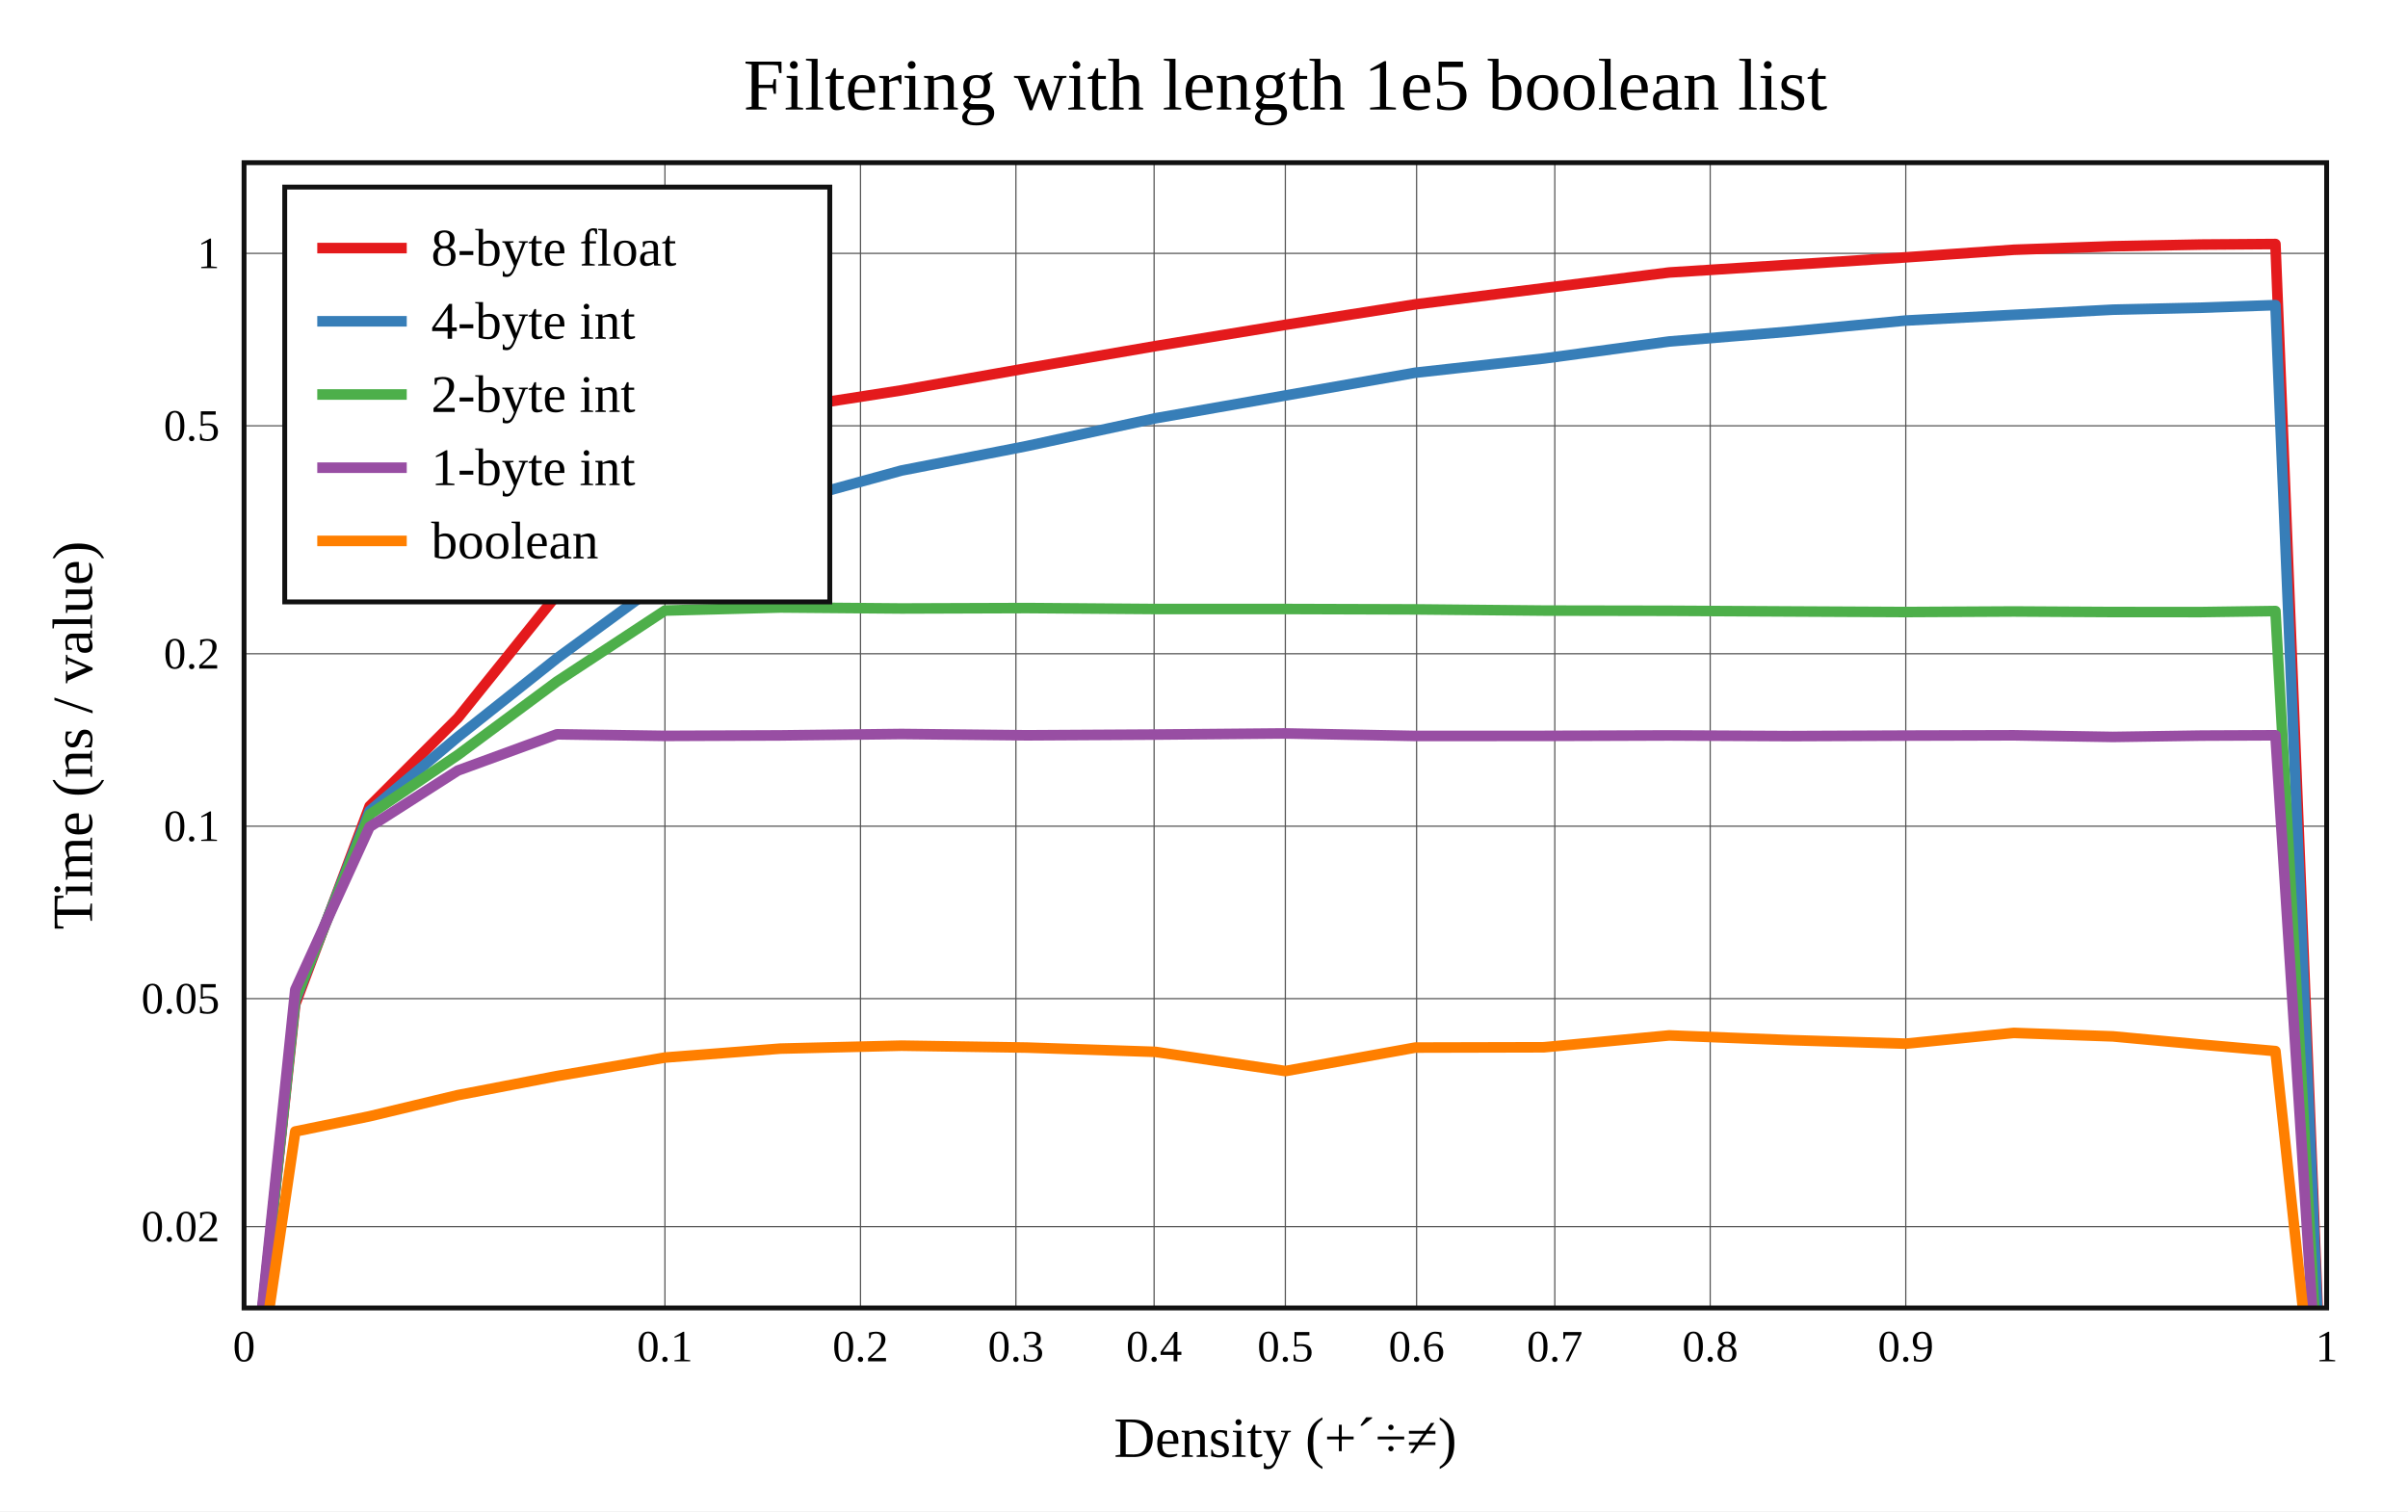
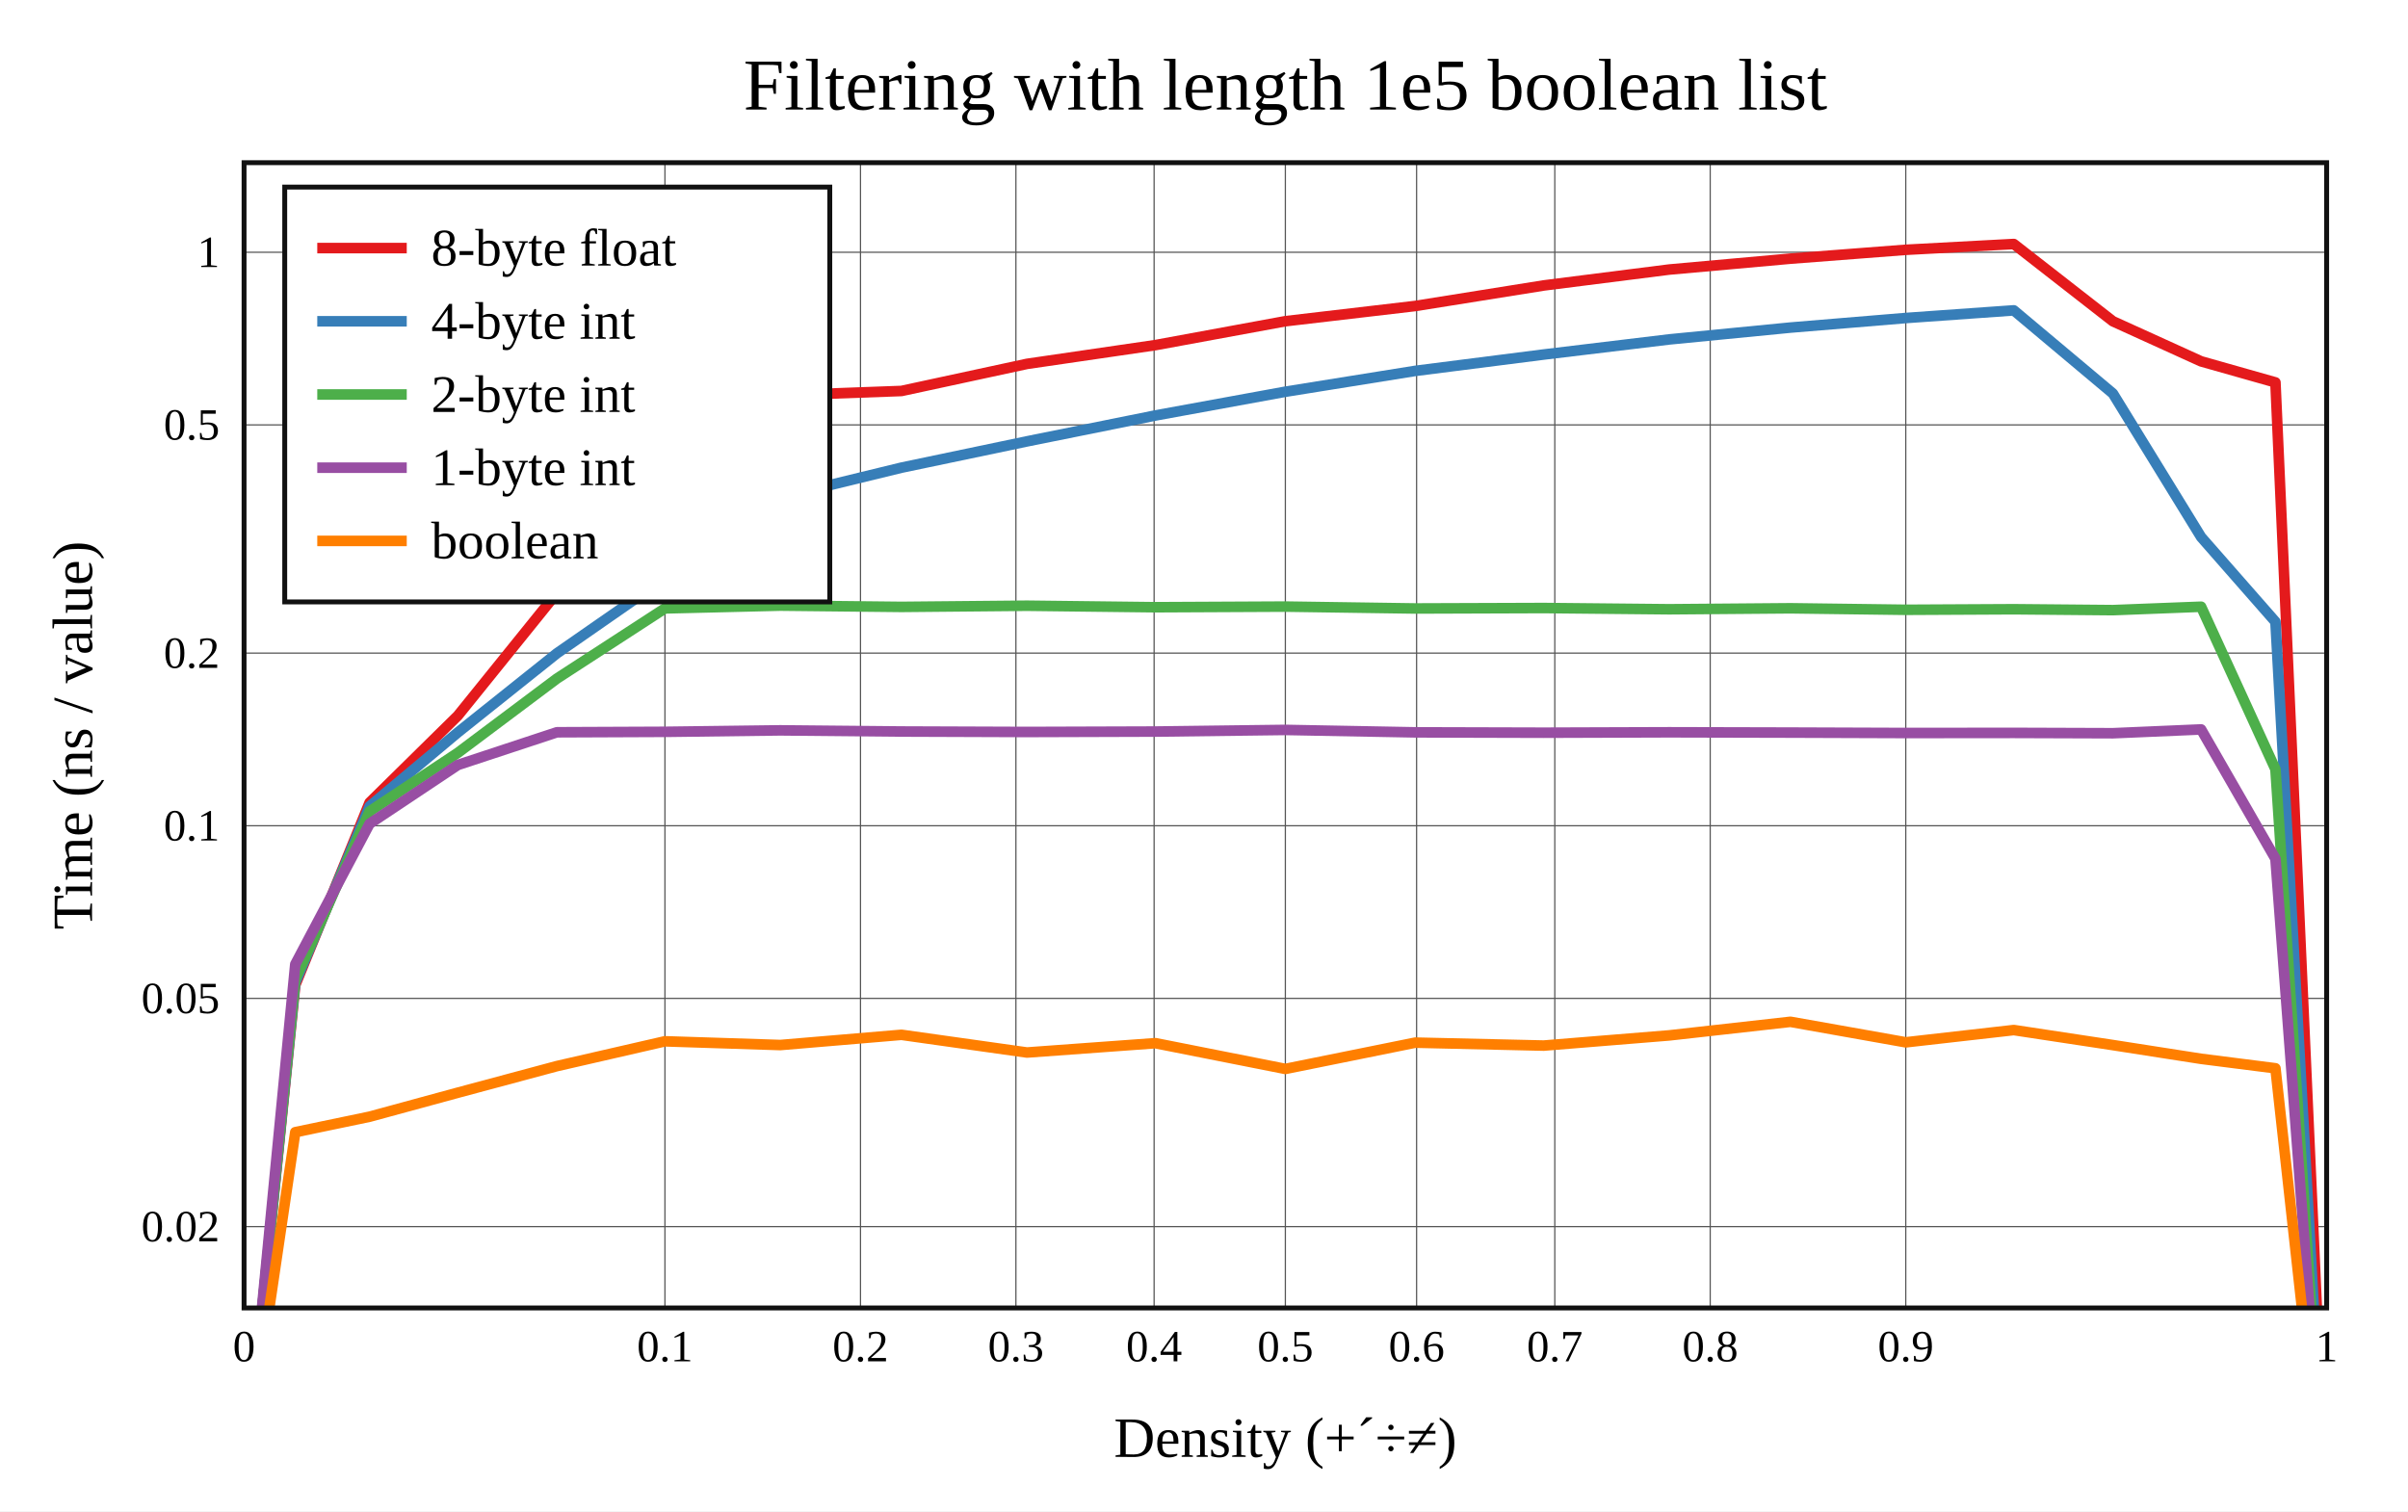
<svg xmlns="http://www.w3.org/2000/svg" viewBox="-60 -40 592 371.6" height="557.4" width="888">
  <g stroke-width="2.6" font-size="14px" text-anchor="middle">
    <defs>
      <clipPath id="clip">
        <rect x="0" y="0" width="512" height="281.6" />
      </clipPath>
    </defs>
    <rect fill="white" x="-60" y="-40" width="592" height="371.6" />
    <text dy="0.33em" font-size="18px" x="256" y="-19">Filtering with length 1e5 boolean list</text>
    <text dy="0.33em" x="256" y="313.6">Density (+´÷≠)</text>
    <text dy="0.33em" transform="rotate(-90)" x="-140.8" y="-42">Time (ns / value)</text>
    <g stroke-width="0.3" stroke="#555">
      <path d="M103.472 0v281.6" />
      <path d="M151.55 0v281.6" />
      <path d="M189.757 0v281.6" />
      <path d="M223.735 0v281.6" />
      <path d="M256 0v281.6" />
      <path d="M288.265 0v281.6" />
      <path d="M322.243 0v281.6" />
      <path d="M360.45 0v281.6" />
      <path d="M408.528 0v281.6" />
      <path d="M0 261.6h512" />
-       <path d="M0 205.55h512" />
-       <path d="M0 163.149h512" />
-       <path d="M0 120.749h512" />
-       <path d="M0 64.699h512" />
-       <path d="M0 22.298h512" />
+       <path d="M0 205.486h512" />
+       <path d="M0 163.037h512" />
+       <path d="M0 120.589h512" />
+       <path d="M0 64.475h512" />
+       <path d="M0 22.026h512" />
    </g>
    <g font-size="11px">
      <text dy="0.33em" x="0" y="291.1">0</text>
      <text dy="0.33em" x="103.472" y="291.1">0.1</text>
      <text dy="0.33em" x="151.55" y="291.1">0.2</text>
      <text dy="0.33em" x="189.757" y="291.1">0.3</text>
      <text dy="0.33em" x="223.735" y="291.1">0.4</text>
      <text dy="0.33em" x="256" y="291.1">0.5</text>
      <text dy="0.33em" x="288.265" y="291.1">0.6</text>
      <text dy="0.33em" x="322.243" y="291.1">0.7</text>
      <text dy="0.33em" x="360.45" y="291.1">0.8</text>
      <text dy="0.33em" x="408.528" y="291.1">0.9</text>
      <text dy="0.33em" x="512" y="291.1">1</text>
      <g text-anchor="end">
        <text dy="0.33em" x="-6" y="261.6">0.02</text>
-         <text dy="0.33em" x="-6" y="205.55">0.05</text>
-         <text dy="0.33em" x="-6" y="163.149">0.1</text>
-         <text dy="0.33em" x="-6" y="120.749">0.2</text>
-         <text dy="0.33em" x="-6" y="64.699">0.5</text>
-         <text dy="0.33em" x="-6" y="22.298">1</text>
+         <text dy="0.33em" x="-6" y="205.486">0.05</text>
+         <text dy="0.33em" x="-6" y="163.037">0.1</text>
+         <text dy="0.33em" x="-6" y="120.589">0.2</text>
+         <text dy="0.33em" x="-6" y="64.475">0.5</text>
+         <text dy="0.33em" x="-6" y="22.026">1</text>
      </g>
    </g>
    <g clip-path="url(#clip)" fill="none" stroke-linecap="round" stroke-linejoin="round">
-       <path stroke="#e41a1c" d="M0 324.422L12.59 206.951L30.865 158.236L52.551 136.556L76.913 106.263L103.472 77.559L131.828 60.611L161.617 55.98L192.48 50.538L224.06 45.097L256 39.869L287.94 34.837L319.52 30.858L350.383 26.998L380.172 25.103L408.528 23.279L435.087 21.414L459.449 20.548L481.135 20.131L499.41 20L512 337.062" />
-       <path stroke="#377eb8" d="M0 324.572L12.59 206.027L30.865 159.404L52.551 141.208L76.913 121.871L103.472 102.44L131.828 83.848L161.617 75.698L192.48 69.671L224.06 62.846L256 57.244L287.94 51.643L319.52 48.153L350.383 43.963L380.172 41.517L408.528 38.816L435.087 37.42L459.449 36.146L481.135 35.662L499.41 35.024L512 337.359" />
-       <path stroke="#4daf4a" d="M0 325.401L12.59 205.573L30.865 160.282L52.551 145.638L76.913 127.586L103.472 110.129L131.828 109.37L161.617 109.616L192.48 109.513L224.06 109.747L256 109.745L287.94 109.838L319.52 110.135L350.383 110.187L380.172 110.349L408.528 110.49L435.087 110.352L459.449 110.489L481.135 110.498L499.41 110.248L512 336.968" />
-       <path stroke="#984ea3" d="M0 324.39L12.59 203.347L30.865 163.325L52.551 149.468L76.913 140.554L103.472 140.944L131.828 140.824L161.617 140.479L192.48 140.8L224.06 140.619L256 140.338L287.94 140.958L319.52 140.945L350.383 140.835L380.172 140.993L408.528 140.872L435.087 140.799L459.449 141.198L481.135 140.875L499.41 140.791L512 337.681" />
-       <path stroke="#ff7f00" d="M0 324.104L12.59 238.212L30.865 234.475L52.551 229.279L76.913 224.586L103.472 220.035L131.828 217.839L161.617 217.114L192.48 217.584L224.06 218.638L256 223.355L287.94 217.583L319.52 217.509L350.383 214.593L380.172 215.752L408.528 216.619L435.087 213.976L459.449 214.832L481.135 216.841L499.41 218.447L512 336.384" />
+       <path stroke="#e41a1c" d="M0 326.142L12.59 202.23L30.865 157.339L52.551 135.98L76.913 105.787L103.472 77.588L131.828 57.224L161.617 56.133L192.48 49.472L224.06 44.856L256 38.98L287.94 35.238L319.52 30.19L350.383 26.275L380.172 23.599L408.528 21.421L435.087 20L459.449 38.997L481.135 48.851L499.41 54.028L512 335.579" />
+       <path stroke="#377eb8" d="M0 326.234L12.59 201.611L30.865 158.251L52.551 140.097L76.913 120.644L103.472 102.191L131.828 82.241L161.617 74.991L192.48 68.526L224.06 62.157L256 56.319L287.94 51.194L319.52 47.17L350.383 43.455L380.172 40.546L408.528 38.195L435.087 36.313L459.449 56.758L481.135 92.048L499.41 112.881L512 338.088" />
+       <path stroke="#4daf4a" d="M0 326.493L12.59 200.848L30.865 159.51L52.551 145.109L76.913 126.851L103.472 109.596L131.828 108.911L161.617 109.226L192.48 108.939L224.06 109.308L256 109.153L287.94 109.613L319.52 109.505L350.383 109.807L380.172 109.568L408.528 109.938L435.087 109.803L459.449 110.021L481.135 109.183L499.41 149.145L512 338.793" />
+       <path stroke="#984ea3" d="M0 327.007L12.59 197.099L30.865 162.545L52.551 148.095L76.913 140.054L103.472 139.944L131.828 139.583L161.617 139.867L192.48 139.98L224.06 139.879L256 139.475L287.94 140.073L319.52 140.16L350.383 140.059L380.172 140.132L408.528 140.233L435.087 140.207L459.449 140.288L481.135 139.357L499.41 171.146L512 337.605" />
+       <path stroke="#ff7f00" d="M0 323.651L12.59 238.389L30.865 234.578L52.551 228.676L76.913 222.139L103.472 216.041L131.828 216.957L161.617 214.445L192.48 218.795L224.06 216.502L256 222.83L287.94 216.368L319.52 217.093L350.383 214.587L380.172 211.247L408.528 216.289L435.087 213.274L459.449 216.968L481.135 220.35L499.41 222.675L512 336.574" />
    </g>
    <rect stroke-width="1.2" stroke="#111" fill="none" x="0" y="0" width="512" height="281.6" />
    <g transform="translate(10,6)" text-anchor="start" font-size="13px">
      <rect stroke-width="1.2" stroke="#111" fill="white" x="0" y="0" width="134" height="102" />
      <path stroke="#e41a1c" d="M8 15h22" />
      <path stroke="#377eb8" d="M8 33h22" />
      <path stroke="#4daf4a" d="M8 51h22" />
      <path stroke="#984ea3" d="M8 69h22" />
      <path stroke="#ff7f00" d="M8 87h22" />
      <text dy="0.33em" x="36" y="15">8-byte float</text>
      <text dy="0.33em" x="36" y="33">4-byte int</text>
      <text dy="0.33em" x="36" y="51">2-byte int</text>
      <text dy="0.33em" x="36" y="69">1-byte int</text>
      <text dy="0.33em" x="36" y="87">boolean</text>
    </g>
  </g>
</svg>
